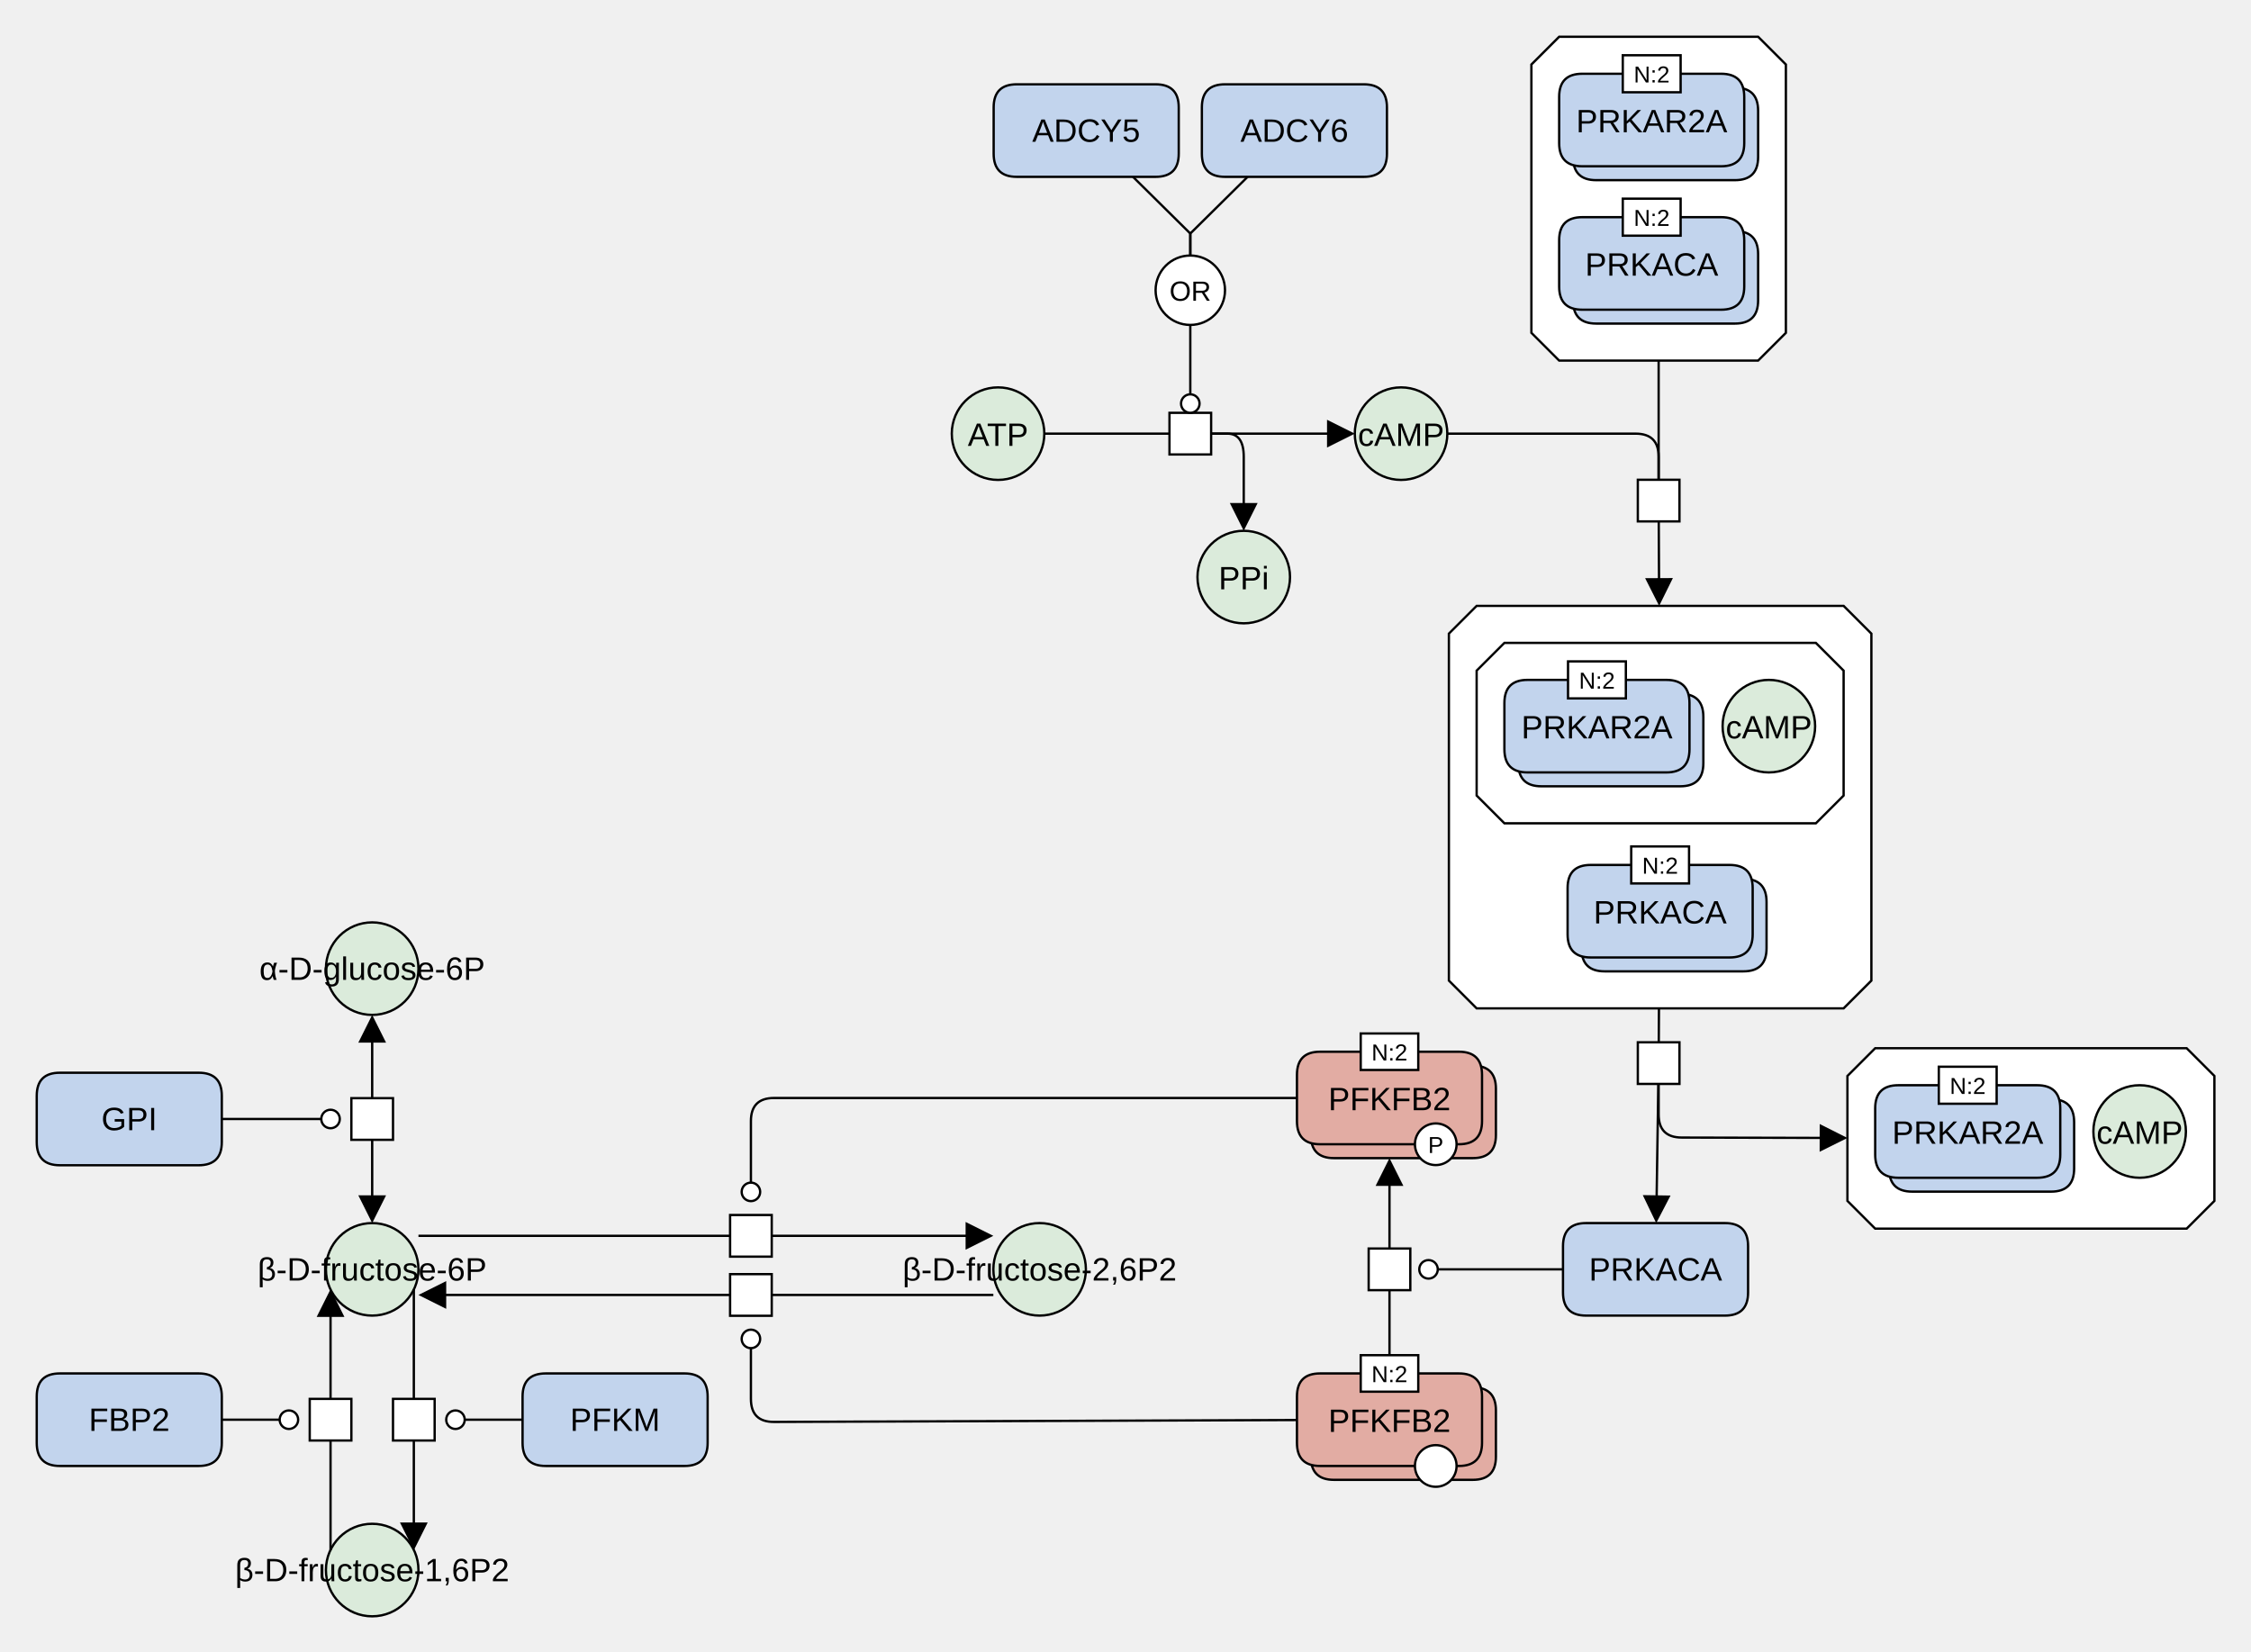
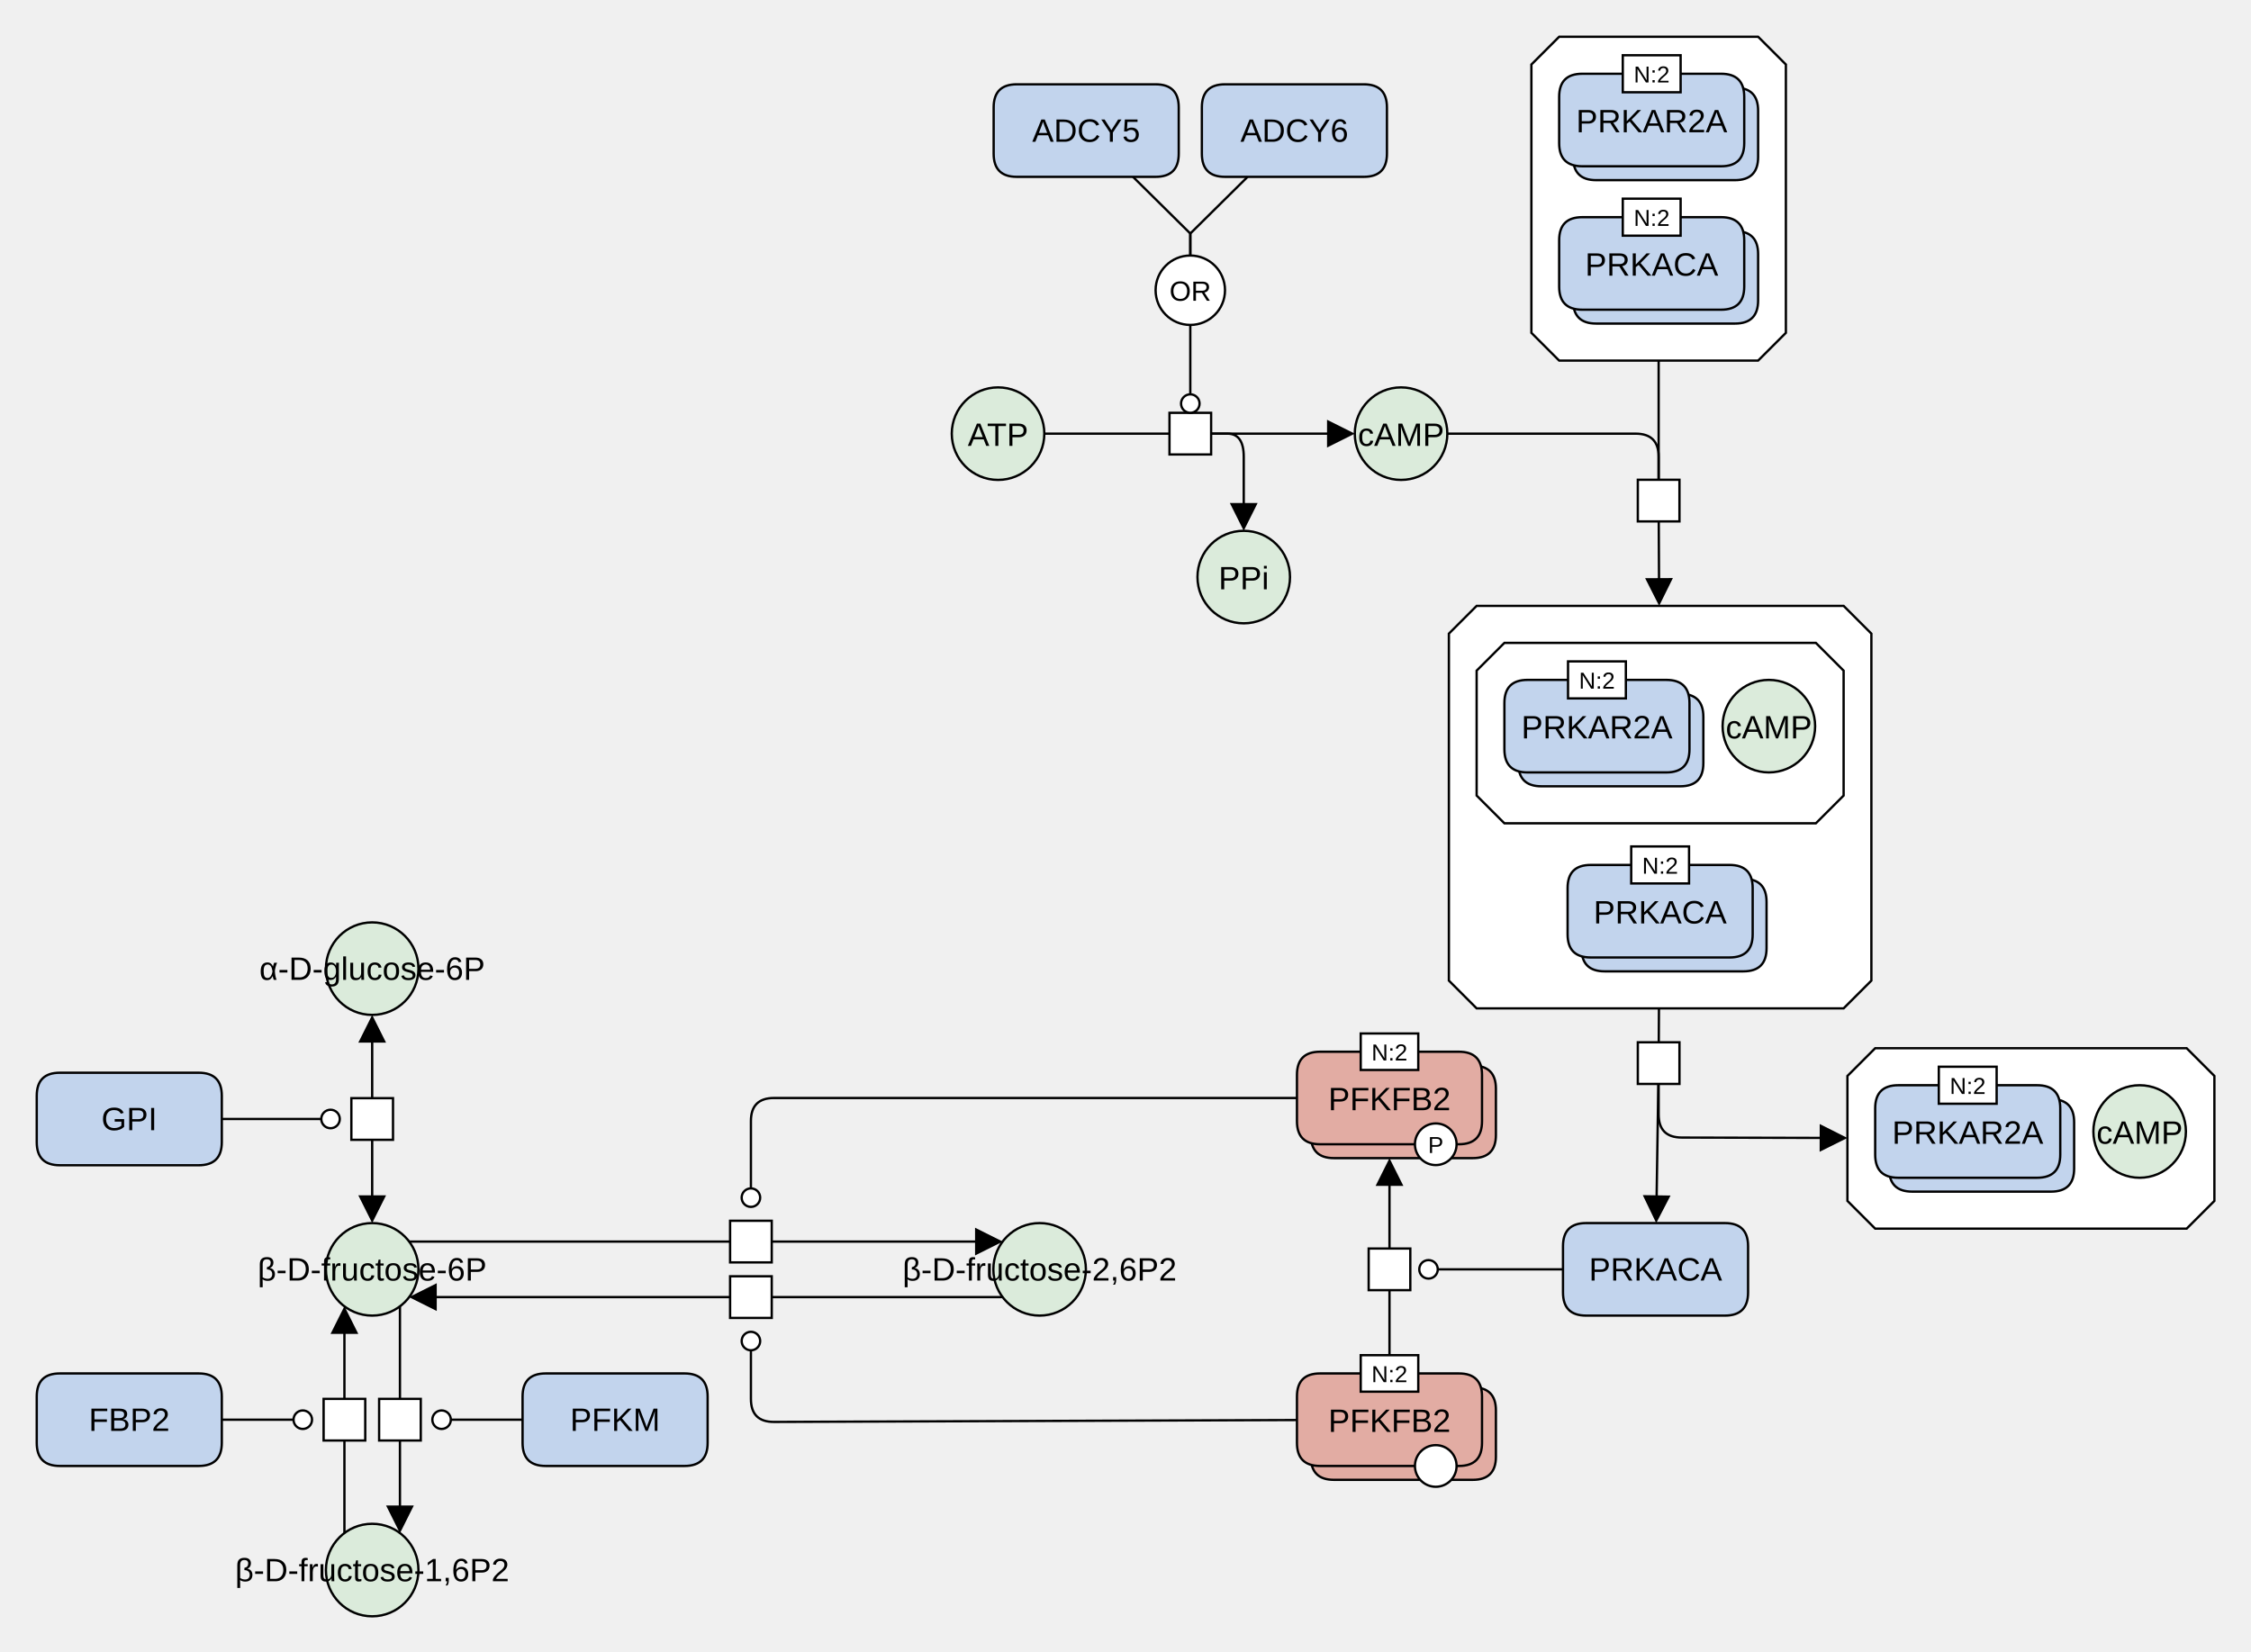
<svg xmlns="http://www.w3.org/2000/svg" width="973" height="714" viewBox="0 0 973 714" stroke-linecap="butt" stroke-miterlimit="10">
  <g transform="translate(804,1457)">
    <path d="M-218.39 -1269.529 C-218.39 -1280.575 -209.436 -1289.529 -198.39 -1289.529 L-198.39 -1289.529 C-187.344 -1289.529 -178.39 -1280.575 -178.39 -1269.529 L-178.39 -1269.529 C-178.39 -1258.483 -187.344 -1249.529 -198.39 -1249.529 L-198.39 -1249.529 C-209.436 -1249.529 -218.39 -1258.483 -218.39 -1269.529 Z" fill="#DBEBDB" stroke="none" />
    <path d="M-218.39 -1269.529 C-218.39 -1280.575 -209.436 -1289.529 -198.39 -1289.529 L-198.39 -1289.529 C-187.344 -1289.529 -178.39 -1280.575 -178.39 -1269.529 L-178.39 -1269.529 C-178.39 -1258.483 -187.344 -1249.529 -198.39 -1249.529 L-198.39 -1249.529 C-209.436 -1249.529 -218.39 -1258.483 -218.39 -1269.529 Z" fill="none" stroke="#000000" />
    <text x="-198.39" y="-1264.237" text-anchor="middle" font-family="'Dialog', Arial, Helvetica, sans-serif" font-size="14" fill="#000000" stroke="none" xml:space="preserve">cAMP</text>
    <path d="M6.553 -1003.841 L141.18 -1003.841 L153.18 -991.841 L153.18 -937.841 L141.18 -925.841 L6.553 -925.841 L-5.447 -937.841 L-5.447 -991.841 Z" fill="#FFFFFF" stroke="none" />
    <path d="M6.553 -1003.841 L141.18 -1003.841 L153.18 -991.841 L153.18 -937.841 L141.18 -925.841 L6.553 -925.841 L-5.447 -937.841 L-5.447 -991.841 Z" fill="none" stroke="#000000" />
    <path d="M12.553 -971.841 Q12.553 -981.841 22.553 -981.841 L82.553 -981.841 Q92.553 -981.841 92.553 -971.841 L92.553 -951.841 Q92.553 -941.841 82.553 -941.841 L22.553 -941.841 Q12.553 -941.841 12.553 -951.841 Z" fill="#C2D4ED" stroke="none" />
    <path d="M12.553 -971.841 Q12.553 -981.841 22.553 -981.841 L82.553 -981.841 Q92.553 -981.841 92.553 -971.841 L92.553 -951.841 Q92.553 -941.841 82.553 -941.841 L22.553 -941.841 Q12.553 -941.841 12.553 -951.841 Z" fill="none" stroke="#000000" />
    <path d="M6.553 -977.841 Q6.553 -987.841 16.553 -987.841 L76.553 -987.841 Q86.553 -987.841 86.553 -977.841 L86.553 -957.841 Q86.553 -947.841 76.553 -947.841 L16.553 -947.841 Q6.553 -947.841 6.553 -957.841 Z" fill="#C2D4ED" stroke="none" />
    <path d="M6.553 -977.841 Q6.553 -987.841 16.553 -987.841 L76.553 -987.841 Q86.553 -987.841 86.553 -977.841 L86.553 -957.841 Q86.553 -947.841 76.553 -947.841 L16.553 -947.841 Q6.553 -947.841 6.553 -957.841 Z" fill="none" stroke="#000000" />
    <text x="46.553" y="-962.55" text-anchor="middle" font-family="'Dialog', Arial, Helvetica, sans-serif" font-size="14" fill="#000000" stroke="none" xml:space="preserve">PRKAR2A</text>
    <path d="M34.053 -995.841 L59.053 -995.841 L59.053 -979.841 L34.053 -979.841 Z" fill="#FFFFFF" stroke="none" />
    <path d="M34.053 -995.841 L59.053 -995.841 L59.053 -979.841 L34.053 -979.841 Z" fill="none" stroke="#000000" />
    <text x="46.553" y="-984.062" text-anchor="middle" font-family="'Dialog', Arial, Helvetica, sans-serif" font-size="10" fill="#000000" stroke="none" xml:space="preserve">N:2</text>
    <path d="M100.866 -967.841 C100.866 -978.887 109.82 -987.841 120.866 -987.841 L120.866 -987.841 C131.912 -987.841 140.866 -978.887 140.866 -967.841 L140.866 -967.841 C140.866 -956.795 131.912 -947.841 120.866 -947.841 L120.866 -947.841 C109.82 -947.841 100.866 -956.795 100.866 -967.841 Z" fill="#DBEBDB" stroke="none" />
    <path d="M100.866 -967.841 C100.866 -978.887 109.82 -987.841 120.866 -987.841 L120.866 -987.841 C131.912 -987.841 140.866 -978.887 140.866 -967.841 L140.866 -967.841 C140.866 -956.795 131.912 -947.841 120.866 -947.841 L120.866 -947.841 C109.82 -947.841 100.866 -956.795 100.866 -967.841 Z" fill="none" stroke="#000000" />
    <text x="120.866" y="-962.55" text-anchor="middle" font-family="'Dialog', Arial, Helvetica, sans-serif" font-size="14" fill="#000000" stroke="none" xml:space="preserve">cAMP</text>
    <path d="M-96.049 -1249.591 L-78.049 -1249.591 L-78.049 -1231.591 L-96.049 -1231.591 Z" fill="#FFFFFF" stroke="none" />
    <path d="M-96.049 -1249.591 L-78.049 -1249.591 L-78.049 -1231.591 L-96.049 -1231.591 Z" fill="none" stroke="#000000" />
    <path d="M-130.049 -1441.114 L-44.049 -1441.114 L-32.049 -1429.114 L-32.049 -1313.114 L-44.049 -1301.114 L-130.049 -1301.114 L-142.049 -1313.114 L-142.049 -1429.114 Z" fill="#FFFFFF" stroke="none" />
    <path d="M-130.049 -1441.114 L-44.049 -1441.114 L-32.049 -1429.114 L-32.049 -1313.114 L-44.049 -1301.114 L-130.049 -1301.114 L-142.049 -1313.114 L-142.049 -1429.114 Z" fill="none" stroke="#000000" />
    <path d="M-124.049 -1409.114 Q-124.049 -1419.114 -114.049 -1419.114 L-54.049 -1419.114 Q-44.049 -1419.114 -44.049 -1409.114 L-44.049 -1389.114 Q-44.049 -1379.114 -54.049 -1379.114 L-114.049 -1379.114 Q-124.049 -1379.114 -124.049 -1389.114 Z" fill="#C2D4ED" stroke="none" />
    <path d="M-124.049 -1409.114 Q-124.049 -1419.114 -114.049 -1419.114 L-54.049 -1419.114 Q-44.049 -1419.114 -44.049 -1409.114 L-44.049 -1389.114 Q-44.049 -1379.114 -54.049 -1379.114 L-114.049 -1379.114 Q-124.049 -1379.114 -124.049 -1389.114 Z" fill="none" stroke="#000000" />
    <path d="M-130.049 -1415.114 Q-130.049 -1425.114 -120.049 -1425.114 L-60.049 -1425.114 Q-50.049 -1425.114 -50.049 -1415.114 L-50.049 -1395.114 Q-50.049 -1385.114 -60.049 -1385.114 L-120.049 -1385.114 Q-130.049 -1385.114 -130.049 -1395.114 Z" fill="#C2D4ED" stroke="none" />
    <path d="M-130.049 -1415.114 Q-130.049 -1425.114 -120.049 -1425.114 L-60.049 -1425.114 Q-50.049 -1425.114 -50.049 -1415.114 L-50.049 -1395.114 Q-50.049 -1385.114 -60.049 -1385.114 L-120.049 -1385.114 Q-130.049 -1385.114 -130.049 -1395.114 Z" fill="none" stroke="#000000" />
    <text x="-90.049" y="-1399.823" text-anchor="middle" font-family="'Dialog', Arial, Helvetica, sans-serif" font-size="14" fill="#000000" stroke="none" xml:space="preserve">PRKAR2A</text>
    <path d="M-102.549 -1433.114 L-77.549 -1433.114 L-77.549 -1417.114 L-102.549 -1417.114 Z" fill="#FFFFFF" stroke="none" />
    <path d="M-102.549 -1433.114 L-77.549 -1433.114 L-77.549 -1417.114 L-102.549 -1417.114 Z" fill="none" stroke="#000000" />
    <text x="-90.049" y="-1421.335" text-anchor="middle" font-family="'Dialog', Arial, Helvetica, sans-serif" font-size="10" fill="#000000" stroke="none" xml:space="preserve">N:2</text>
    <path d="M-124.049 -1347.114 Q-124.049 -1357.114 -114.049 -1357.114 L-54.049 -1357.114 Q-44.049 -1357.114 -44.049 -1347.114 L-44.049 -1327.114 Q-44.049 -1317.114 -54.049 -1317.114 L-114.049 -1317.114 Q-124.049 -1317.114 -124.049 -1327.114 Z" fill="#C2D4ED" stroke="none" />
    <path d="M-124.049 -1347.114 Q-124.049 -1357.114 -114.049 -1357.114 L-54.049 -1357.114 Q-44.049 -1357.114 -44.049 -1347.114 L-44.049 -1327.114 Q-44.049 -1317.114 -54.049 -1317.114 L-114.049 -1317.114 Q-124.049 -1317.114 -124.049 -1327.114 Z" fill="none" stroke="#000000" />
    <path d="M-130.049 -1353.114 Q-130.049 -1363.114 -120.049 -1363.114 L-60.049 -1363.114 Q-50.049 -1363.114 -50.049 -1353.114 L-50.049 -1333.114 Q-50.049 -1323.114 -60.049 -1323.114 L-120.049 -1323.114 Q-130.049 -1323.114 -130.049 -1333.114 Z" fill="#C2D4ED" stroke="none" />
    <path d="M-130.049 -1353.114 Q-130.049 -1363.114 -120.049 -1363.114 L-60.049 -1363.114 Q-50.049 -1363.114 -50.049 -1353.114 L-50.049 -1333.114 Q-50.049 -1323.114 -60.049 -1323.114 L-120.049 -1323.114 Q-130.049 -1323.114 -130.049 -1333.114 Z" fill="none" stroke="#000000" />
    <text x="-90.049" y="-1337.823" text-anchor="middle" font-family="'Dialog', Arial, Helvetica, sans-serif" font-size="14" fill="#000000" stroke="none" xml:space="preserve">PRKACA</text>
    <path d="M-102.549 -1371.114 L-77.549 -1371.114 L-77.549 -1355.114 L-102.549 -1355.114 Z" fill="#FFFFFF" stroke="none" />
    <path d="M-102.549 -1371.114 L-77.549 -1371.114 L-77.549 -1355.114 L-102.549 -1355.114 Z" fill="none" stroke="#000000" />
    <text x="-90.049" y="-1359.335" text-anchor="middle" font-family="'Dialog', Arial, Helvetica, sans-serif" font-size="10" fill="#000000" stroke="none" xml:space="preserve">N:2</text>
    <path d="M-96.049 -1006.404 L-78.049 -1006.404 L-78.049 -988.404 L-96.049 -988.404 Z" fill="#FFFFFF" stroke="none" />
    <path d="M-96.049 -1006.404 L-78.049 -1006.404 L-78.049 -988.404 L-96.049 -988.404 Z" fill="none" stroke="#000000" />
    <path d="M-165.718 -1195.073 L-7.091 -1195.073 L4.909 -1183.073 L4.909 -1033.073 L-7.091 -1021.073 L-165.718 -1021.073 L-177.718 -1033.073 L-177.718 -1183.073 Z" fill="#FFFFFF" stroke="none" />
    <path d="M-165.718 -1195.073 L-7.091 -1195.073 L4.909 -1183.073 L4.909 -1033.073 L-7.091 -1021.073 L-165.718 -1021.073 L-177.718 -1033.073 L-177.718 -1183.073 Z" fill="none" stroke="#000000" />
    <path d="M-153.718 -1179.073 L-19.091 -1179.073 L-7.091 -1167.073 L-7.091 -1113.073 L-19.091 -1101.073 L-153.718 -1101.073 L-165.718 -1113.073 L-165.718 -1167.073 Z" fill="#FFFFFF" stroke="none" />
    <path d="M-153.718 -1179.073 L-19.091 -1179.073 L-7.091 -1167.073 L-7.091 -1113.073 L-19.091 -1101.073 L-153.718 -1101.073 L-165.718 -1113.073 L-165.718 -1167.073 Z" fill="none" stroke="#000000" />
    <path d="M-147.718 -1147.073 Q-147.718 -1157.073 -137.718 -1157.073 L-77.718 -1157.073 Q-67.718 -1157.073 -67.718 -1147.073 L-67.718 -1127.073 Q-67.718 -1117.073 -77.718 -1117.073 L-137.718 -1117.073 Q-147.718 -1117.073 -147.718 -1127.073 Z" fill="#C2D4ED" stroke="none" />
    <path d="M-147.718 -1147.073 Q-147.718 -1157.073 -137.718 -1157.073 L-77.718 -1157.073 Q-67.718 -1157.073 -67.718 -1147.073 L-67.718 -1127.073 Q-67.718 -1117.073 -77.718 -1117.073 L-137.718 -1117.073 Q-147.718 -1117.073 -147.718 -1127.073 Z" fill="none" stroke="#000000" />
    <path d="M-153.718 -1153.073 Q-153.718 -1163.073 -143.718 -1163.073 L-83.718 -1163.073 Q-73.718 -1163.073 -73.718 -1153.073 L-73.718 -1133.073 Q-73.718 -1123.073 -83.718 -1123.073 L-143.718 -1123.073 Q-153.718 -1123.073 -153.718 -1133.073 Z" fill="#C2D4ED" stroke="none" />
    <path d="M-153.718 -1153.073 Q-153.718 -1163.073 -143.718 -1163.073 L-83.718 -1163.073 Q-73.718 -1163.073 -73.718 -1153.073 L-73.718 -1133.073 Q-73.718 -1123.073 -83.718 -1123.073 L-143.718 -1123.073 Q-153.718 -1123.073 -153.718 -1133.073 Z" fill="none" stroke="#000000" />
    <text x="-113.718" y="-1137.782" text-anchor="middle" font-family="'Dialog', Arial, Helvetica, sans-serif" font-size="14" fill="#000000" stroke="none" xml:space="preserve">PRKAR2A</text>
    <path d="M-126.218 -1171.073 L-101.218 -1171.073 L-101.218 -1155.073 L-126.218 -1155.073 Z" fill="#FFFFFF" stroke="none" />
    <path d="M-126.218 -1171.073 L-101.218 -1171.073 L-101.218 -1155.073 L-126.218 -1155.073 Z" fill="none" stroke="#000000" />
    <text x="-113.718" y="-1159.294" text-anchor="middle" font-family="'Dialog', Arial, Helvetica, sans-serif" font-size="10" fill="#000000" stroke="none" xml:space="preserve">N:2</text>
    <path d="M-59.404 -1143.073 C-59.404 -1154.12 -50.45 -1163.073 -39.404 -1163.073 L-39.404 -1163.073 C-28.358 -1163.073 -19.404 -1154.12 -19.404 -1143.073 L-19.404 -1143.073 C-19.404 -1132.027 -28.358 -1123.073 -39.404 -1123.073 L-39.404 -1123.073 C-50.45 -1123.073 -59.404 -1132.027 -59.404 -1143.073 Z" fill="#DBEBDB" stroke="none" />
    <path d="M-59.404 -1143.073 C-59.404 -1154.12 -50.45 -1163.073 -39.404 -1163.073 L-39.404 -1163.073 C-28.358 -1163.073 -19.404 -1154.12 -19.404 -1143.073 L-19.404 -1143.073 C-19.404 -1132.027 -28.358 -1123.073 -39.404 -1123.073 L-39.404 -1123.073 C-50.45 -1123.073 -59.404 -1132.027 -59.404 -1143.073 Z" fill="none" stroke="#000000" />
    <text x="-39.404" y="-1137.782" text-anchor="middle" font-family="'Dialog', Arial, Helvetica, sans-serif" font-size="14" fill="#000000" stroke="none" xml:space="preserve">cAMP</text>
    <path d="M-120.404 -1067.073 Q-120.404 -1077.073 -110.404 -1077.073 L-50.404 -1077.073 Q-40.404 -1077.073 -40.404 -1067.073 L-40.404 -1047.073 Q-40.404 -1037.073 -50.404 -1037.073 L-110.404 -1037.073 Q-120.404 -1037.073 -120.404 -1047.073 Z" fill="#C2D4ED" stroke="none" />
    <path d="M-120.404 -1067.073 Q-120.404 -1077.073 -110.404 -1077.073 L-50.404 -1077.073 Q-40.404 -1077.073 -40.404 -1067.073 L-40.404 -1047.073 Q-40.404 -1037.073 -50.404 -1037.073 L-110.404 -1037.073 Q-120.404 -1037.073 -120.404 -1047.073 Z" fill="none" stroke="#000000" />
    <path d="M-126.404 -1073.073 Q-126.404 -1083.073 -116.404 -1083.073 L-56.404 -1083.073 Q-46.404 -1083.073 -46.404 -1073.073 L-46.404 -1053.073 Q-46.404 -1043.073 -56.404 -1043.073 L-116.404 -1043.073 Q-126.404 -1043.073 -126.404 -1053.073 Z" fill="#C2D4ED" stroke="none" />
    <path d="M-126.404 -1073.073 Q-126.404 -1083.073 -116.404 -1083.073 L-56.404 -1083.073 Q-46.404 -1083.073 -46.404 -1073.073 L-46.404 -1053.073 Q-46.404 -1043.073 -56.404 -1043.073 L-116.404 -1043.073 Q-126.404 -1043.073 -126.404 -1053.073 Z" fill="none" stroke="#000000" />
    <text x="-86.404" y="-1057.782" text-anchor="middle" font-family="'Dialog', Arial, Helvetica, sans-serif" font-size="14" fill="#000000" stroke="none" xml:space="preserve">PRKACA</text>
    <path d="M-98.904 -1091.073 L-73.904 -1091.073 L-73.904 -1075.073 L-98.904 -1075.073 Z" fill="#FFFFFF" stroke="none" />
    <path d="M-98.904 -1091.073 L-73.904 -1091.073 L-73.904 -1075.073 L-98.904 -1075.073 Z" fill="none" stroke="#000000" />
    <text x="-86.404" y="-1079.294" text-anchor="middle" font-family="'Dialog', Arial, Helvetica, sans-serif" font-size="10" fill="#000000" stroke="none" xml:space="preserve">N:2</text>
    <path d="M-128.39 -918.246 Q-128.39 -928.246 -118.39 -928.246 L-58.39 -928.246 Q-48.39 -928.246 -48.39 -918.246 L-48.39 -898.246 Q-48.39 -888.246 -58.39 -888.246 L-118.39 -888.246 Q-128.39 -888.246 -128.39 -898.246 Z" fill="#C2D4ED" stroke="none" />
    <path d="M-128.39 -918.246 Q-128.39 -928.246 -118.39 -928.246 L-58.39 -928.246 Q-48.39 -928.246 -48.39 -918.246 L-48.39 -898.246 Q-48.39 -888.246 -58.39 -888.246 L-118.39 -888.246 Q-128.39 -888.246 -128.39 -898.246 Z" fill="none" stroke="#000000" />
    <text x="-88.39" y="-903.397" text-anchor="middle" font-family="Arial, Helvetica, sans-serif" font-size="14" fill="#000000" stroke="none" xml:space="preserve">PRKACA</text>
    <path d="M-663.122 -1038.246 C-663.122 -1049.292 -654.168 -1058.246 -643.122 -1058.246 L-643.122 -1058.246 C-632.076 -1058.246 -623.122 -1049.292 -623.122 -1038.246 L-623.122 -1038.246 C-623.122 -1027.2 -632.076 -1018.246 -643.122 -1018.246 L-643.122 -1018.246 C-654.168 -1018.246 -663.122 -1027.2 -663.122 -1038.246 Z" fill="#DBEBDB" stroke="none" />
    <path d="M-663.122 -1038.246 C-663.122 -1049.292 -654.168 -1058.246 -643.122 -1058.246 L-643.122 -1058.246 C-632.076 -1058.246 -623.122 -1049.292 -623.122 -1038.246 L-623.122 -1038.246 C-623.122 -1027.2 -632.076 -1018.246 -643.122 -1018.246 L-643.122 -1018.246 C-654.168 -1018.246 -663.122 -1027.2 -663.122 -1038.246 Z" fill="none" stroke="#000000" />
    <text x="-643.122" y="-1033.397" text-anchor="middle" font-family="Arial, Helvetica, sans-serif" font-size="14" fill="#000000" stroke="none" xml:space="preserve">α-D-glucose-6P</text>
    <path d="M-663.122 -908.246 C-663.122 -919.292 -654.168 -928.246 -643.122 -928.246 L-643.122 -928.246 C-632.076 -928.246 -623.122 -919.292 -623.122 -908.246 L-623.122 -908.246 C-623.122 -897.2 -632.076 -888.246 -643.122 -888.246 L-643.122 -888.246 C-654.168 -888.246 -663.122 -897.2 -663.122 -908.246 Z" fill="#DBEBDB" stroke="none" />
    <path d="M-663.122 -908.246 C-663.122 -919.292 -654.168 -928.246 -643.122 -928.246 L-643.122 -928.246 C-632.076 -928.246 -623.122 -919.292 -623.122 -908.246 L-623.122 -908.246 C-623.122 -897.2 -632.076 -888.246 -643.122 -888.246 L-643.122 -888.246 C-654.168 -888.246 -663.122 -897.2 -663.122 -908.246 Z" fill="none" stroke="#000000" />
    <text x="-643.122" y="-903.397" text-anchor="middle" font-family="Arial, Helvetica, sans-serif" font-size="14" fill="#000000" stroke="none" xml:space="preserve">β-D-fructose-6P</text>
    <path d="M-788.122 -983.246 Q-788.122 -993.246 -778.122 -993.246 L-718.122 -993.246 Q-708.122 -993.246 -708.122 -983.246 L-708.122 -963.246 Q-708.122 -953.246 -718.122 -953.246 L-778.122 -953.246 Q-788.122 -953.246 -788.122 -963.246 Z" fill="#C2D4ED" stroke="none" />
    <path d="M-788.122 -983.246 Q-788.122 -993.246 -778.122 -993.246 L-718.122 -993.246 Q-708.122 -993.246 -708.122 -983.246 L-708.122 -963.246 Q-708.122 -953.246 -718.122 -953.246 L-778.122 -953.246 Q-788.122 -953.246 -788.122 -963.246 Z" fill="none" stroke="#000000" />
    <text x="-748.122" y="-968.397" text-anchor="middle" font-family="Arial, Helvetica, sans-serif" font-size="14" fill="#000000" stroke="none" xml:space="preserve">GPI</text>
    <path d="M-652.122 -982.246 L-634.122 -982.246 L-634.122 -964.246 L-652.122 -964.246 Z" fill="#FFFFFF" stroke="none" />
    <path d="M-652.122 -982.246 L-634.122 -982.246 L-634.122 -964.246 L-652.122 -964.246 Z" fill="none" stroke="#000000" />
-     <path d="M-634.122 -852.246 L-616.122 -852.246 L-616.122 -834.246 L-634.122 -834.246 Z" fill="#FFFFFF" stroke="none" />
-     <path d="M-634.122 -852.246 L-616.122 -852.246 L-616.122 -834.246 L-634.122 -834.246 Z" fill="none" stroke="#000000" />
-     <path d="M-670.122 -852.246 L-652.122 -852.246 L-652.122 -834.246 L-670.122 -834.246 Z" fill="#FFFFFF" stroke="none" />
-     <path d="M-670.122 -852.246 L-652.122 -852.246 L-652.122 -834.246 L-670.122 -834.246 Z" fill="none" stroke="#000000" />
+     <path d="M-640.122 -852.246 L-622.122 -852.246 L-622.122 -834.246 L-640.122 -834.246 Z" fill="#FFFFFF" stroke="none" />
+     <path d="M-640.122 -852.246 L-622.122 -852.246 L-622.122 -834.246 L-640.122 -834.246 Z" fill="none" stroke="#000000" />
+     <path d="M-664.122 -852.246 L-646.122 -852.246 L-646.122 -834.246 L-664.122 -834.246 Z" fill="#FFFFFF" stroke="none" />
+     <path d="M-664.122 -852.246 L-646.122 -852.246 L-646.122 -834.246 L-664.122 -834.246 Z" fill="none" stroke="#000000" />
    <path d="M-663.122 -778.246 C-663.122 -789.292 -654.168 -798.246 -643.122 -798.246 L-643.122 -798.246 C-632.076 -798.246 -623.122 -789.292 -623.122 -778.246 L-623.122 -778.246 C-623.122 -767.2 -632.076 -758.246 -643.122 -758.246 L-643.122 -758.246 C-654.168 -758.246 -663.122 -767.2 -663.122 -778.246 Z" fill="#DBEBDB" stroke="none" />
    <path d="M-663.122 -778.246 C-663.122 -789.292 -654.168 -798.246 -643.122 -798.246 L-643.122 -798.246 C-632.076 -798.246 -623.122 -789.292 -623.122 -778.246 L-623.122 -778.246 C-623.122 -767.2 -632.076 -758.246 -643.122 -758.246 L-643.122 -758.246 C-654.168 -758.246 -663.122 -767.2 -663.122 -778.246 Z" fill="none" stroke="#000000" />
    <text x="-643.122" y="-773.397" text-anchor="middle" font-family="Arial, Helvetica, sans-serif" font-size="14" fill="#000000" stroke="none" xml:space="preserve">β-D-fructose-1,6P2</text>
    <path d="M-788.122 -853.246 Q-788.122 -863.246 -778.122 -863.246 L-718.122 -863.246 Q-708.122 -863.246 -708.122 -853.246 L-708.122 -833.246 Q-708.122 -823.246 -718.122 -823.246 L-778.122 -823.246 Q-788.122 -823.246 -788.122 -833.246 Z" fill="#C2D4ED" stroke="none" />
    <path d="M-788.122 -853.246 Q-788.122 -863.246 -778.122 -863.246 L-718.122 -863.246 Q-708.122 -863.246 -708.122 -853.246 L-708.122 -833.246 Q-708.122 -823.246 -718.122 -823.246 L-778.122 -823.246 Q-788.122 -823.246 -788.122 -833.246 Z" fill="none" stroke="#000000" />
    <text x="-748.122" y="-838.397" text-anchor="middle" font-family="Arial, Helvetica, sans-serif" font-size="14" fill="#000000" stroke="none" xml:space="preserve">FBP2</text>
    <path d="M-578.122 -853.246 Q-578.122 -863.246 -568.122 -863.246 L-508.122 -863.246 Q-498.122 -863.246 -498.122 -853.246 L-498.122 -833.246 Q-498.122 -823.246 -508.122 -823.246 L-568.122 -823.246 Q-578.122 -823.246 -578.122 -833.246 Z" fill="#C2D4ED" stroke="none" />
    <path d="M-578.122 -853.246 Q-578.122 -863.246 -568.122 -863.246 L-508.122 -863.246 Q-498.122 -863.246 -498.122 -853.246 L-498.122 -833.246 Q-498.122 -823.246 -508.122 -823.246 L-568.122 -823.246 Q-578.122 -823.246 -578.122 -833.246 Z" fill="none" stroke="#000000" />
    <text x="-538.122" y="-838.397" text-anchor="middle" font-family="Arial, Helvetica, sans-serif" font-size="14" fill="#000000" stroke="none" xml:space="preserve">PFKM</text>
    <path d="M-374.622 -908.246 C-374.622 -919.292 -365.668 -928.246 -354.622 -928.246 L-354.622 -928.246 C-343.576 -928.246 -334.622 -919.292 -334.622 -908.246 L-334.622 -908.246 C-334.622 -897.2 -343.576 -888.246 -354.622 -888.246 L-354.622 -888.246 C-365.668 -888.246 -374.622 -897.2 -374.622 -908.246 Z" fill="#DBEBDB" stroke="none" />
    <path d="M-374.622 -908.246 C-374.622 -919.292 -365.668 -928.246 -354.622 -928.246 L-354.622 -928.246 C-343.576 -928.246 -334.622 -919.292 -334.622 -908.246 L-334.622 -908.246 C-334.622 -897.2 -343.576 -888.246 -354.622 -888.246 L-354.622 -888.246 C-365.668 -888.246 -374.622 -897.2 -374.622 -908.246 Z" fill="none" stroke="#000000" />
    <text x="-354.622" y="-903.397" text-anchor="middle" font-family="Arial, Helvetica, sans-serif" font-size="14" fill="#000000" stroke="none" xml:space="preserve">β-D-fructose-2,6P2</text>
-     <path d="M-488.415 -931.736 L-470.415 -931.736 L-470.415 -913.736 L-488.415 -913.736 Z" fill="#FFFFFF" stroke="none" />
-     <path d="M-488.415 -931.736 L-470.415 -931.736 L-470.415 -913.736 L-488.415 -913.736 Z" fill="none" stroke="#000000" />
-     <path d="M-488.415 -906.171 L-470.415 -906.171 L-470.415 -888.171 L-488.415 -888.171 Z" fill="#FFFFFF" stroke="none" />
-     <path d="M-488.415 -906.171 L-470.415 -906.171 L-470.415 -888.171 L-488.415 -888.171 Z" fill="none" stroke="#000000" />
+     <path d="M-488.415 -929.246 L-470.415 -929.246 L-470.415 -911.246 L-488.415 -911.246 Z" fill="#FFFFFF" stroke="none" />
+     <path d="M-488.415 -929.246 L-470.415 -929.246 L-470.415 -911.246 L-488.415 -911.246 Z" fill="none" stroke="#000000" />
+     <path d="M-488.415 -905.246 L-470.415 -905.246 L-470.415 -887.246 L-488.415 -887.246 Z" fill="#FFFFFF" stroke="none" />
+     <path d="M-488.415 -905.246 L-470.415 -905.246 L-470.415 -887.246 L-488.415 -887.246 Z" fill="none" stroke="#000000" />
    <path d="M-212.39 -917.246 L-194.39 -917.246 L-194.39 -899.246 L-212.39 -899.246 Z" fill="#FFFFFF" stroke="none" />
    <path d="M-212.39 -917.246 L-194.39 -917.246 L-194.39 -899.246 L-212.39 -899.246 Z" fill="none" stroke="#000000" />
    <path d="M-392.591 -1269.529 C-392.591 -1280.575 -383.637 -1289.529 -372.591 -1289.529 L-372.591 -1289.529 C-361.545 -1289.529 -352.591 -1280.575 -352.591 -1269.529 L-352.591 -1269.529 C-352.591 -1258.483 -361.545 -1249.529 -372.591 -1249.529 L-372.591 -1249.529 C-383.637 -1249.529 -392.591 -1258.483 -392.591 -1269.529 Z" fill="#DBEBDB" stroke="none" />
    <path d="M-392.591 -1269.529 C-392.591 -1280.575 -383.637 -1289.529 -372.591 -1289.529 L-372.591 -1289.529 C-361.545 -1289.529 -352.591 -1280.575 -352.591 -1269.529 L-352.591 -1269.529 C-352.591 -1258.483 -361.545 -1249.529 -372.591 -1249.529 L-372.591 -1249.529 C-383.637 -1249.529 -392.591 -1258.483 -392.591 -1269.529 Z" fill="none" stroke="#000000" />
    <text x="-372.591" y="-1264.237" text-anchor="middle" font-family="'Dialog', Arial, Helvetica, sans-serif" font-size="14" fill="#000000" stroke="none" xml:space="preserve">ATP</text>
    <path d="M-298.49 -1278.529 L-280.49 -1278.529 L-280.49 -1260.529 L-298.49 -1260.529 Z" fill="#FFFFFF" stroke="none" />
    <path d="M-298.49 -1278.529 L-280.49 -1278.529 L-280.49 -1260.529 L-298.49 -1260.529 Z" fill="none" stroke="#000000" />
    <path d="M-374.49 -1410.55 Q-374.49 -1420.55 -364.49 -1420.55 L-304.49 -1420.55 Q-294.49 -1420.55 -294.49 -1410.55 L-294.49 -1390.55 Q-294.49 -1380.55 -304.49 -1380.55 L-364.49 -1380.55 Q-374.49 -1380.55 -374.49 -1390.55 Z" fill="#C2D4ED" stroke="none" />
    <path d="M-374.49 -1410.55 Q-374.49 -1420.55 -364.49 -1420.55 L-304.49 -1420.55 Q-294.49 -1420.55 -294.49 -1410.55 L-294.49 -1390.55 Q-294.49 -1380.55 -304.49 -1380.55 L-364.49 -1380.55 Q-374.49 -1380.55 -374.49 -1390.55 Z" fill="none" stroke="#000000" />
    <text x="-334.49" y="-1395.701" text-anchor="middle" font-family="Arial, Helvetica, sans-serif" font-size="14" fill="#000000" stroke="none" xml:space="preserve">ADCY5</text>
    <path d="M-237.39 -986.325 Q-237.39 -996.325 -227.39 -996.325 L-167.39 -996.325 Q-157.39 -996.325 -157.39 -986.325 L-157.39 -966.325 Q-157.39 -956.325 -167.39 -956.325 L-227.39 -956.325 Q-237.39 -956.325 -237.39 -966.325 Z" fill="#E2ACA3" stroke="none" />
    <path d="M-237.39 -986.325 Q-237.39 -996.325 -227.39 -996.325 L-167.39 -996.325 Q-157.39 -996.325 -157.39 -986.325 L-157.39 -966.325 Q-157.39 -956.325 -167.39 -956.325 L-227.39 -956.325 Q-237.39 -956.325 -237.39 -966.325 Z" fill="none" stroke="#000000" />
    <path d="M-243.39 -992.325 Q-243.39 -1002.325 -233.39 -1002.325 L-173.39 -1002.325 Q-163.39 -1002.325 -163.39 -992.325 L-163.39 -972.325 Q-163.39 -962.325 -173.39 -962.325 L-233.39 -962.325 Q-243.39 -962.325 -243.39 -972.325 Z" fill="#E2ACA3" stroke="none" />
    <path d="M-243.39 -992.325 Q-243.39 -1002.325 -233.39 -1002.325 L-173.39 -1002.325 Q-163.39 -1002.325 -163.39 -992.325 L-163.39 -972.325 Q-163.39 -962.325 -173.39 -962.325 L-233.39 -962.325 Q-243.39 -962.325 -243.39 -972.325 Z" fill="none" stroke="#000000" />
    <text x="-203.39" y="-977.034" text-anchor="middle" font-family="'Dialog', Arial, Helvetica, sans-serif" font-size="14" fill="#000000" stroke="none" xml:space="preserve">PFKFB2</text>
    <rect x="-215.827" y="-1010.214" width="24.875" height="15.777" fill="#FFFFFF" stroke="none" />
    <rect x="-215.827" y="-1010.214" width="24.875" height="15.777" fill="none" stroke="#000000" />
    <text x="-203.39" y="-998.546" text-anchor="middle" font-family="'Dialog', Arial, Helvetica, sans-serif" font-size="10" fill="#000000" stroke="none" xml:space="preserve">N:2</text>
    <path d="M-192.39 -962.325 C-192.39 -967.296 -188.361 -971.325 -183.39 -971.325 L-183.39 -971.325 C-178.419 -971.325 -174.39 -967.296 -174.39 -962.325 L-174.39 -962.325 C-174.39 -957.355 -178.419 -953.325 -183.39 -953.325 L-183.39 -953.325 C-188.361 -953.325 -192.39 -957.355 -192.39 -962.325 Z" fill="#FFFFFF" stroke="none" />
    <path d="M-192.39 -962.325 C-192.39 -967.296 -188.361 -971.325 -183.39 -971.325 L-183.39 -971.325 C-178.419 -971.325 -174.39 -967.296 -174.39 -962.325 L-174.39 -962.325 C-174.39 -957.355 -178.419 -953.325 -183.39 -953.325 L-183.39 -953.325 C-188.361 -953.325 -192.39 -957.355 -192.39 -962.325 Z" fill="none" stroke="#000000" />
    <text x="-183.39" y="-958.546" text-anchor="middle" font-family="'Dialog', Arial, Helvetica, sans-serif" font-size="10" fill="#000000" stroke="none" xml:space="preserve">P</text>
    <path d="M-237.39 -847.246 Q-237.39 -857.246 -227.39 -857.246 L-167.39 -857.246 Q-157.39 -857.246 -157.39 -847.246 L-157.39 -827.246 Q-157.39 -817.246 -167.39 -817.246 L-227.39 -817.246 Q-237.39 -817.246 -237.39 -827.246 Z" fill="#E2ACA3" stroke="none" />
    <path d="M-237.39 -847.246 Q-237.39 -857.246 -227.39 -857.246 L-167.39 -857.246 Q-157.39 -857.246 -157.39 -847.246 L-157.39 -827.246 Q-157.39 -817.246 -167.39 -817.246 L-227.39 -817.246 Q-237.39 -817.246 -237.39 -827.246 Z" fill="none" stroke="#000000" />
    <path d="M-243.39 -853.246 Q-243.39 -863.246 -233.39 -863.246 L-173.39 -863.246 Q-163.39 -863.246 -163.39 -853.246 L-163.39 -833.246 Q-163.39 -823.246 -173.39 -823.246 L-233.39 -823.246 Q-243.39 -823.246 -243.39 -833.246 Z" fill="#E2ACA3" stroke="none" />
    <path d="M-243.39 -853.246 Q-243.39 -863.246 -233.39 -863.246 L-173.39 -863.246 Q-163.39 -863.246 -163.39 -853.246 L-163.39 -833.246 Q-163.39 -823.246 -173.39 -823.246 L-233.39 -823.246 Q-243.39 -823.246 -243.39 -833.246 Z" fill="none" stroke="#000000" />
    <text x="-203.39" y="-837.955" text-anchor="middle" font-family="'Dialog', Arial, Helvetica, sans-serif" font-size="14" fill="#000000" stroke="none" xml:space="preserve">PFKFB2</text>
    <rect x="-215.827" y="-871.135" width="24.875" height="15.777" fill="#FFFFFF" stroke="none" />
    <rect x="-215.827" y="-871.135" width="24.875" height="15.777" fill="none" stroke="#000000" />
    <text x="-203.39" y="-859.467" text-anchor="middle" font-family="'Dialog', Arial, Helvetica, sans-serif" font-size="10" fill="#000000" stroke="none" xml:space="preserve">N:2</text>
    <path d="M-192.39 -823.246 C-192.39 -828.217 -188.361 -832.246 -183.39 -832.246 L-183.39 -832.246 C-178.419 -832.246 -174.39 -828.217 -174.39 -823.246 L-174.39 -823.246 C-174.39 -818.276 -178.419 -814.246 -183.39 -814.246 L-183.39 -814.246 C-188.361 -814.246 -192.39 -818.276 -192.39 -823.246 Z" fill="#FFFFFF" stroke="none" />
    <path d="M-192.39 -823.246 C-192.39 -828.217 -188.361 -832.246 -183.39 -832.246 L-183.39 -832.246 C-178.419 -832.246 -174.39 -828.217 -174.39 -823.246 L-174.39 -823.246 C-174.39 -818.276 -178.419 -814.246 -183.39 -814.246 L-183.39 -814.246 C-188.361 -814.246 -192.39 -818.276 -192.39 -823.246 Z" fill="none" stroke="#000000" />
    <path d="M-284.49 -1410.55 Q-284.49 -1420.55 -274.49 -1420.55 L-214.49 -1420.55 Q-204.49 -1420.55 -204.49 -1410.55 L-204.49 -1390.55 Q-204.49 -1380.55 -214.49 -1380.55 L-274.49 -1380.55 Q-284.49 -1380.55 -284.49 -1390.55 Z" fill="#C2D4ED" stroke="none" />
    <path d="M-284.49 -1410.55 Q-284.49 -1420.55 -274.49 -1420.55 L-214.49 -1420.55 Q-204.49 -1420.55 -204.49 -1410.55 L-204.49 -1390.55 Q-204.49 -1380.55 -214.49 -1380.55 L-274.49 -1380.55 Q-284.49 -1380.55 -284.49 -1390.55 Z" fill="none" stroke="#000000" />
    <text x="-244.49" y="-1395.701" text-anchor="middle" font-family="Arial, Helvetica, sans-serif" font-size="14" fill="#000000" stroke="none" xml:space="preserve">ADCY6</text>
    <path d="M-286.39 -1207.529 C-286.39 -1218.575 -277.436 -1227.529 -266.39 -1227.529 L-266.39 -1227.529 C-255.344 -1227.529 -246.39 -1218.575 -246.39 -1207.529 L-246.39 -1207.529 C-246.39 -1196.483 -255.344 -1187.529 -266.39 -1187.529 L-266.39 -1187.529 C-277.436 -1187.529 -286.39 -1196.483 -286.39 -1207.529 Z" fill="#DBEBDB" stroke="none" />
    <path d="M-286.39 -1207.529 C-286.39 -1218.575 -277.436 -1227.529 -266.39 -1227.529 L-266.39 -1227.529 C-255.344 -1227.529 -246.39 -1218.575 -246.39 -1207.529 L-246.39 -1207.529 C-246.39 -1196.483 -255.344 -1187.529 -266.39 -1187.529 L-266.39 -1187.529 C-277.436 -1187.529 -286.39 -1196.483 -286.39 -1207.529 Z" fill="none" stroke="#000000" />
    <text x="-266.39" y="-1202.237" text-anchor="middle" font-family="'Dialog', Arial, Helvetica, sans-serif" font-size="14" fill="#000000" stroke="none" xml:space="preserve">PPi</text>
    <path d="M-304.49 -1331.529 C-304.49 -1339.813 -297.775 -1346.529 -289.49 -1346.529 L-289.49 -1346.529 C-281.206 -1346.529 -274.49 -1339.813 -274.49 -1331.529 L-274.49 -1331.529 C-274.49 -1323.244 -281.206 -1316.529 -289.49 -1316.529 L-289.49 -1316.529 C-297.775 -1316.529 -304.49 -1323.244 -304.49 -1331.529 Z" fill="#FFFFFF" stroke="none" />
    <path d="M-304.49 -1331.529 C-304.49 -1339.813 -297.775 -1346.529 -289.49 -1346.529 L-289.49 -1346.529 C-281.206 -1346.529 -274.49 -1339.813 -274.49 -1331.529 L-274.49 -1331.529 C-274.49 -1323.244 -281.206 -1316.529 -289.49 -1316.529 L-289.49 -1316.529 C-297.775 -1316.529 -304.49 -1323.244 -304.49 -1331.529 Z" fill="none" stroke="#000000" />
    <text x="-289.49" y="-1326.993" text-anchor="middle" font-family="'Dialog', Arial, Helvetica, sans-serif" font-size="12" fill="#000000" stroke="none" xml:space="preserve">OR</text>
    <path d="M-87.184 -988.404 L-87.924 -939.245" fill="none" stroke="#000000" />
    <path d="M-88.089 -928.246 L-93.908 -940.335 L-81.909 -940.155 Z" fill="#000000" stroke="none" />
    <path d="M-86.911 -1021.073 L-86.996 -1006.404" fill="none" stroke="#000000" />
    <path d="M-87.005 -1231.591 L-86.881 -1206.073" fill="none" stroke="#000000" />
    <path d="M-86.827 -1195.073 L-92.886 -1207.044 L-80.886 -1207.103 Z" fill="#000000" stroke="none" />
    <path d="M-87.049 -1301.114 L-87.049 -1249.591" fill="none" stroke="#000000" />
    <path d="M-87.049 -988.404 L-87.049 -975.246 Q-87.049 -965.246 -77.049 -965.221 L-16.447 -965.069" fill="none" stroke="#000000" />
    <path d="M-5.447 -965.041 L-17.462 -959.071 L-17.432 -971.071 Z" fill="#000000" stroke="none" />
    <path d="M-178.39 -1269.529 L-97.049 -1269.529 Q-87.049 -1269.529 -87.049 -1259.56 L-87.049 -1249.591" fill="none" stroke="#000000" />
    <path d="M-643.122 -964.246 L-643.122 -939.246" fill="none" stroke="#000000" />
    <path d="M-643.122 -928.246 L-649.122 -940.246 L-637.122 -940.246 Z" fill="#000000" stroke="none" />
    <path d="M-643.122 -982.246 L-643.122 -1007.246" fill="none" stroke="#000000" />
    <path d="M-643.122 -1018.246 L-637.122 -1006.246 L-649.122 -1006.246 Z" fill="#000000" stroke="none" />
    <path d="M-708.122 -973.246 L-665.122 -973.246" fill="none" stroke="#000000" />
    <circle cx="-661.122" cy="-973.246" r="4" fill="white" stroke="#000000" />
-     <path d="M-708.122 -843.246 L-683.122 -843.246" fill="none" stroke="#000000" />
-     <circle cx="-679.122" cy="-843.246" r="4" fill="white" stroke="#000000" />
-     <path d="M-661.122 -786.821 L-661.122 -834.246" fill="none" stroke="#000000" />
-     <path d="M-661.122 -852.246 L-661.122 -888.672" fill="none" stroke="#000000" />
-     <path d="M-661.122 -899.672 L-655.122 -887.672 L-667.122 -887.672 Z" fill="#000000" stroke="none" />
-     <path d="M-625.122 -834.246 L-625.122 -797.821" fill="none" stroke="#000000" />
-     <path d="M-625.122 -786.821 L-631.122 -798.821 L-619.122 -798.821 Z" fill="#000000" stroke="none" />
-     <path d="M-625.122 -899.672 L-625.122 -852.246" fill="none" stroke="#000000" />
-     <path d="M-578.122 -843.246 L-603.122 -843.246" fill="none" stroke="#000000" />
-     <circle cx="-607.122" cy="-843.246" r="4" fill="white" stroke="#000000" />
-     <path d="M-470.415 -922.736 L-385.622 -922.736" fill="none" stroke="#000000" />
-     <path d="M-374.622 -922.736 L-386.622 -916.736 L-386.622 -928.736 Z" fill="#000000" stroke="none" />
-     <path d="M-488.415 -897.171 L-612.122 -897.171" fill="none" stroke="#000000" />
-     <path d="M-623.122 -897.171 L-611.122 -903.171 L-611.122 -891.171 Z" fill="#000000" stroke="none" />
-     <path d="M-623.122 -922.736 L-488.415 -922.736" fill="none" stroke="#000000" />
-     <path d="M-374.622 -897.171 L-470.415 -897.171" fill="none" stroke="#000000" />
+     <path d="M-708.122 -843.246 L-677.122 -843.246" fill="none" stroke="#000000" />
+     <circle cx="-673.122" cy="-843.246" r="4" fill="white" stroke="#000000" />
+     <path d="M-655.122 -794.156 L-655.122 -834.246" fill="none" stroke="#000000" />
+     <path d="M-655.122 -852.246 L-655.122 -881.337" fill="none" stroke="#000000" />
+     <path d="M-655.122 -892.337 L-649.122 -880.337 L-661.122 -880.337 Z" fill="#000000" stroke="none" />
+     <path d="M-631.122 -834.246 L-631.122 -805.156" fill="none" stroke="#000000" />
+     <path d="M-631.122 -794.156 L-637.122 -806.156 L-625.122 -806.156 Z" fill="#000000" stroke="none" />
+     <path d="M-631.122 -892.337 L-631.122 -852.246" fill="none" stroke="#000000" />
+     <path d="M-578.122 -843.246 L-609.122 -843.246" fill="none" stroke="#000000" />
+     <circle cx="-613.122" cy="-843.246" r="4" fill="white" stroke="#000000" />
+     <path d="M-470.415 -920.246 L-381.532 -920.246" fill="none" stroke="#000000" />
+     <path d="M-370.532 -920.246 L-382.532 -914.246 L-382.532 -926.246 Z" fill="#000000" stroke="none" />
+     <path d="M-488.415 -896.246 L-616.212 -896.246" fill="none" stroke="#000000" />
+     <path d="M-627.212 -896.246 L-615.212 -902.246 L-615.212 -890.246 Z" fill="#000000" stroke="none" />
+     <path d="M-627.212 -920.246 L-488.415 -920.246" fill="none" stroke="#000000" />
+     <path d="M-370.532 -896.246 L-470.415 -896.246" fill="none" stroke="#000000" />
    <path d="M-203.39 -917.246 L-203.39 -945.325" fill="none" stroke="#000000" />
    <path d="M-203.39 -956.325 L-197.39 -944.325 L-209.39 -944.325 Z" fill="#000000" stroke="none" />
    <path d="M-203.39 -871.246 L-203.39 -899.246" fill="none" stroke="#000000" />
    <path d="M-128.39 -908.246 L-182.519 -908.246" fill="none" stroke="#000000" />
    <circle cx="-186.519" cy="-908.246" r="4" fill="white" stroke="#000000" />
    <path d="M-280.49 -1269.529 L-229.39 -1269.529" fill="none" stroke="#000000" />
    <path d="M-218.39 -1269.529 L-230.39 -1263.529 L-230.39 -1275.529 Z" fill="#000000" stroke="none" />
    <path d="M-352.591 -1269.529 L-298.49 -1269.529" fill="none" stroke="#000000" />
-     <path d="M-243.39 -982.325 L-469.415 -982.325 Q-479.415 -982.325 -479.415 -972.325 L-479.415 -945.736" fill="none" stroke="#000000" />
-     <circle cx="-479.415" cy="-941.736" r="4" fill="white" stroke="#000000" />
-     <path d="M-243.39 -843.101 L-469.415 -842.283 Q-479.415 -842.246 -479.415 -852.246 L-479.415 -874.171" fill="none" stroke="#000000" />
-     <circle cx="-479.415" cy="-878.171" r="4" fill="white" stroke="#000000" />
+     <path d="M-243.39 -982.325 L-469.415 -982.325 Q-479.415 -982.325 -479.415 -972.325 L-479.415 -943.246" fill="none" stroke="#000000" />
+     <circle cx="-479.415" cy="-939.246" r="4" fill="white" stroke="#000000" />
+     <path d="M-243.39 -843.101 L-469.415 -842.283 Q-479.415 -842.246 -479.415 -852.246 L-479.415 -873.246" fill="none" stroke="#000000" />
+     <circle cx="-479.415" cy="-877.246" r="4" fill="white" stroke="#000000" />
    <path d="M-280.49 -1269.529 L-273.44 -1269.529 Q-266.39 -1269.529 -266.39 -1259.529 L-266.39 -1238.529" fill="none" stroke="#000000" />
    <path d="M-266.39 -1227.529 L-272.39 -1239.529 L-260.39 -1239.529 Z" fill="#000000" stroke="none" />
    <path d="M-289.49 -1316.529 L-289.49 -1286.529" fill="none" stroke="#000000" />
    <circle cx="-289.49" cy="-1282.529" r="4" fill="white" stroke="#000000" />
    <path d="M-314.27 -1380.55 L-289.49 -1356.04 L-289.49 -1346.529" fill="none" stroke="#000000" />
    <path d="M-264.711 -1380.55 L-289.49 -1356.04 L-289.49 -1346.529" fill="none" stroke="#000000" />
  </g>
</svg>
